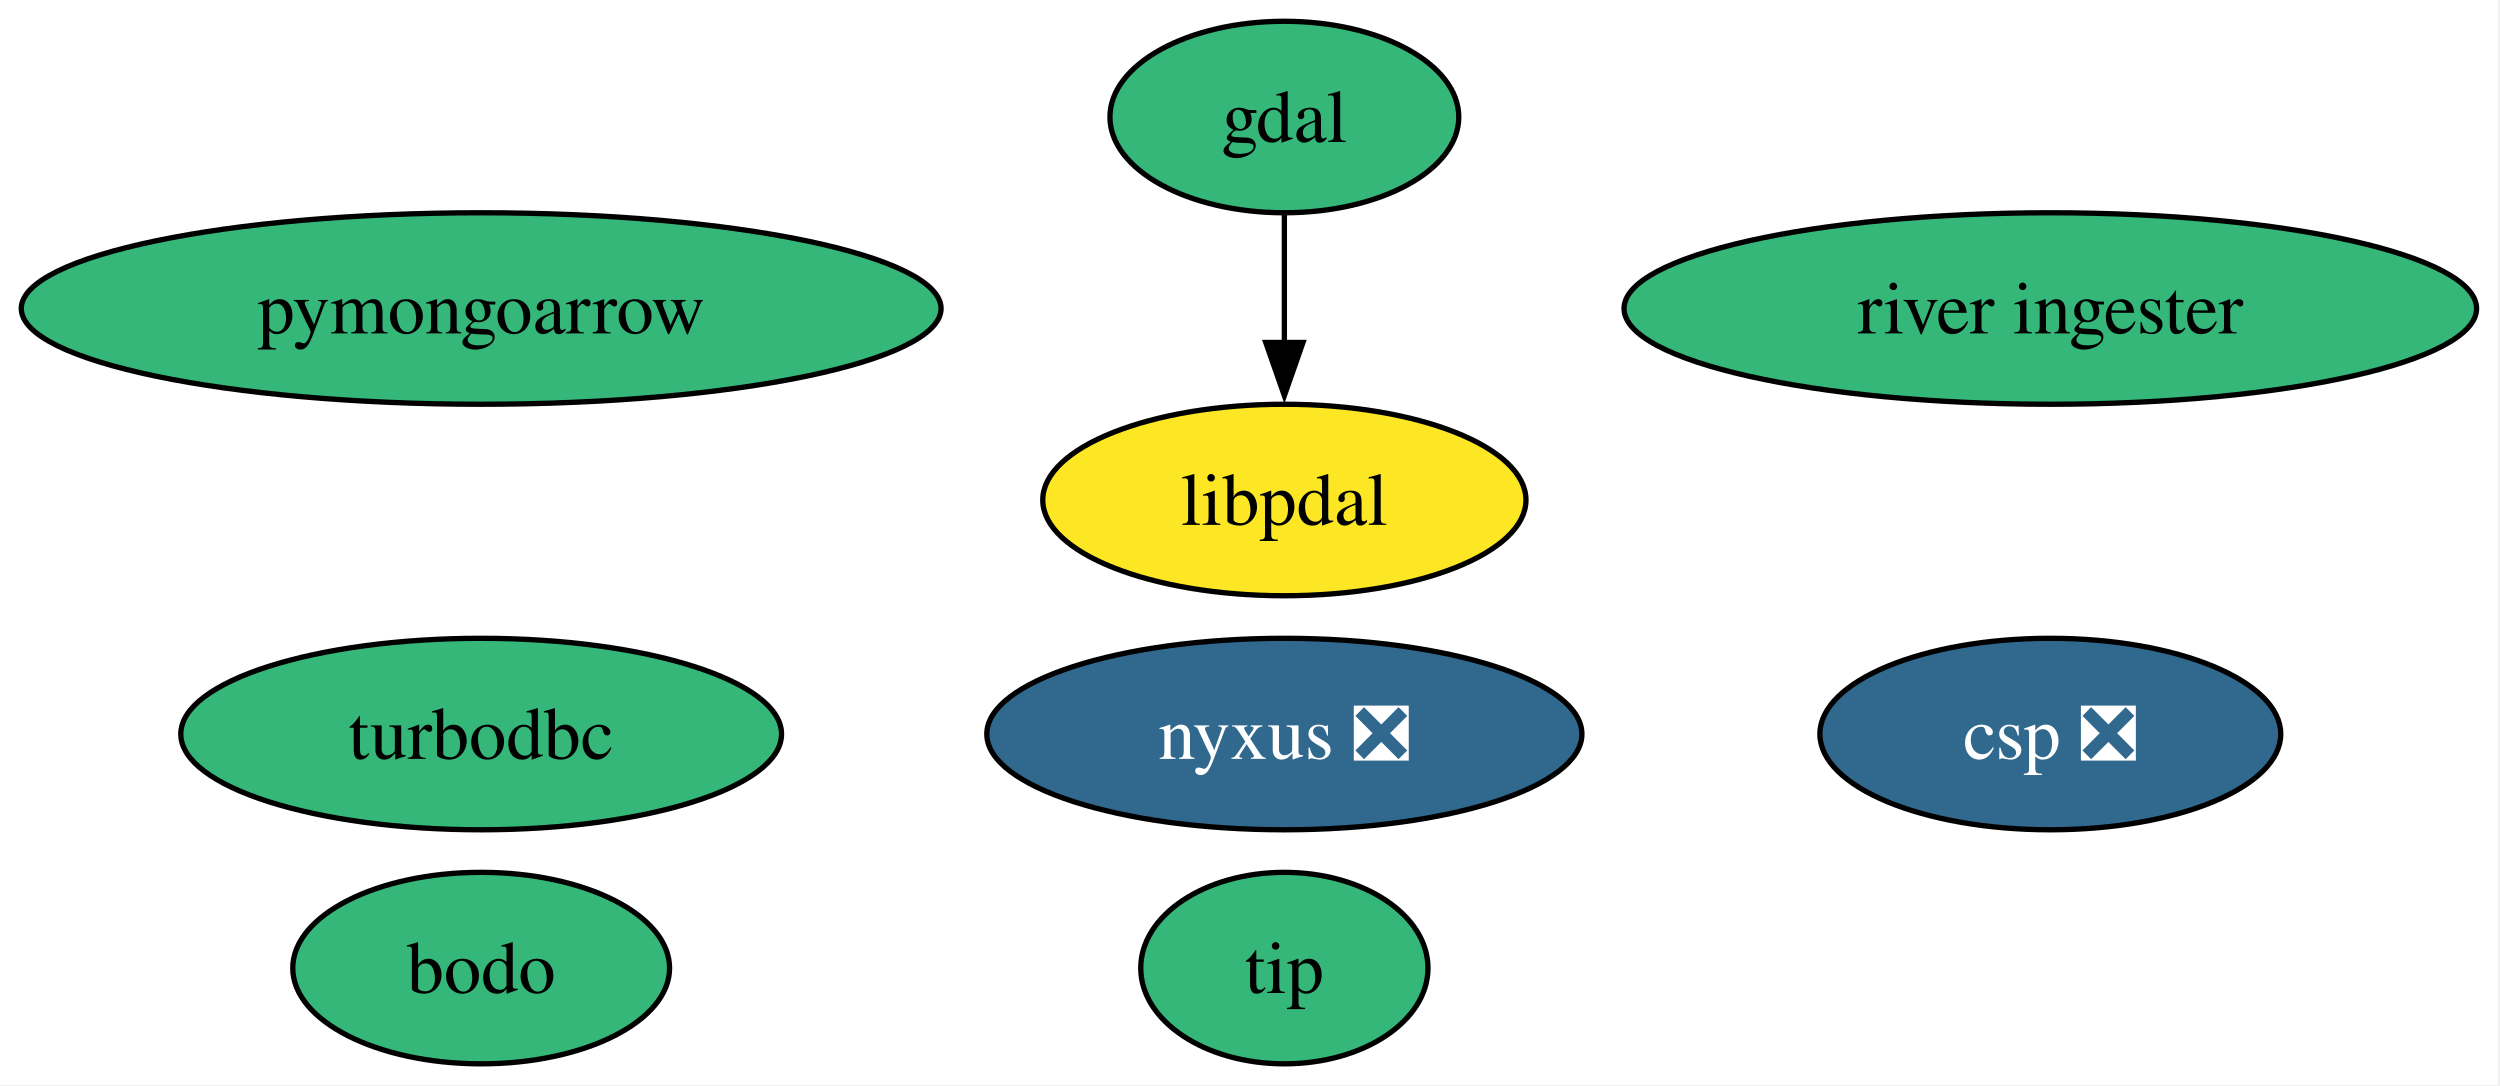
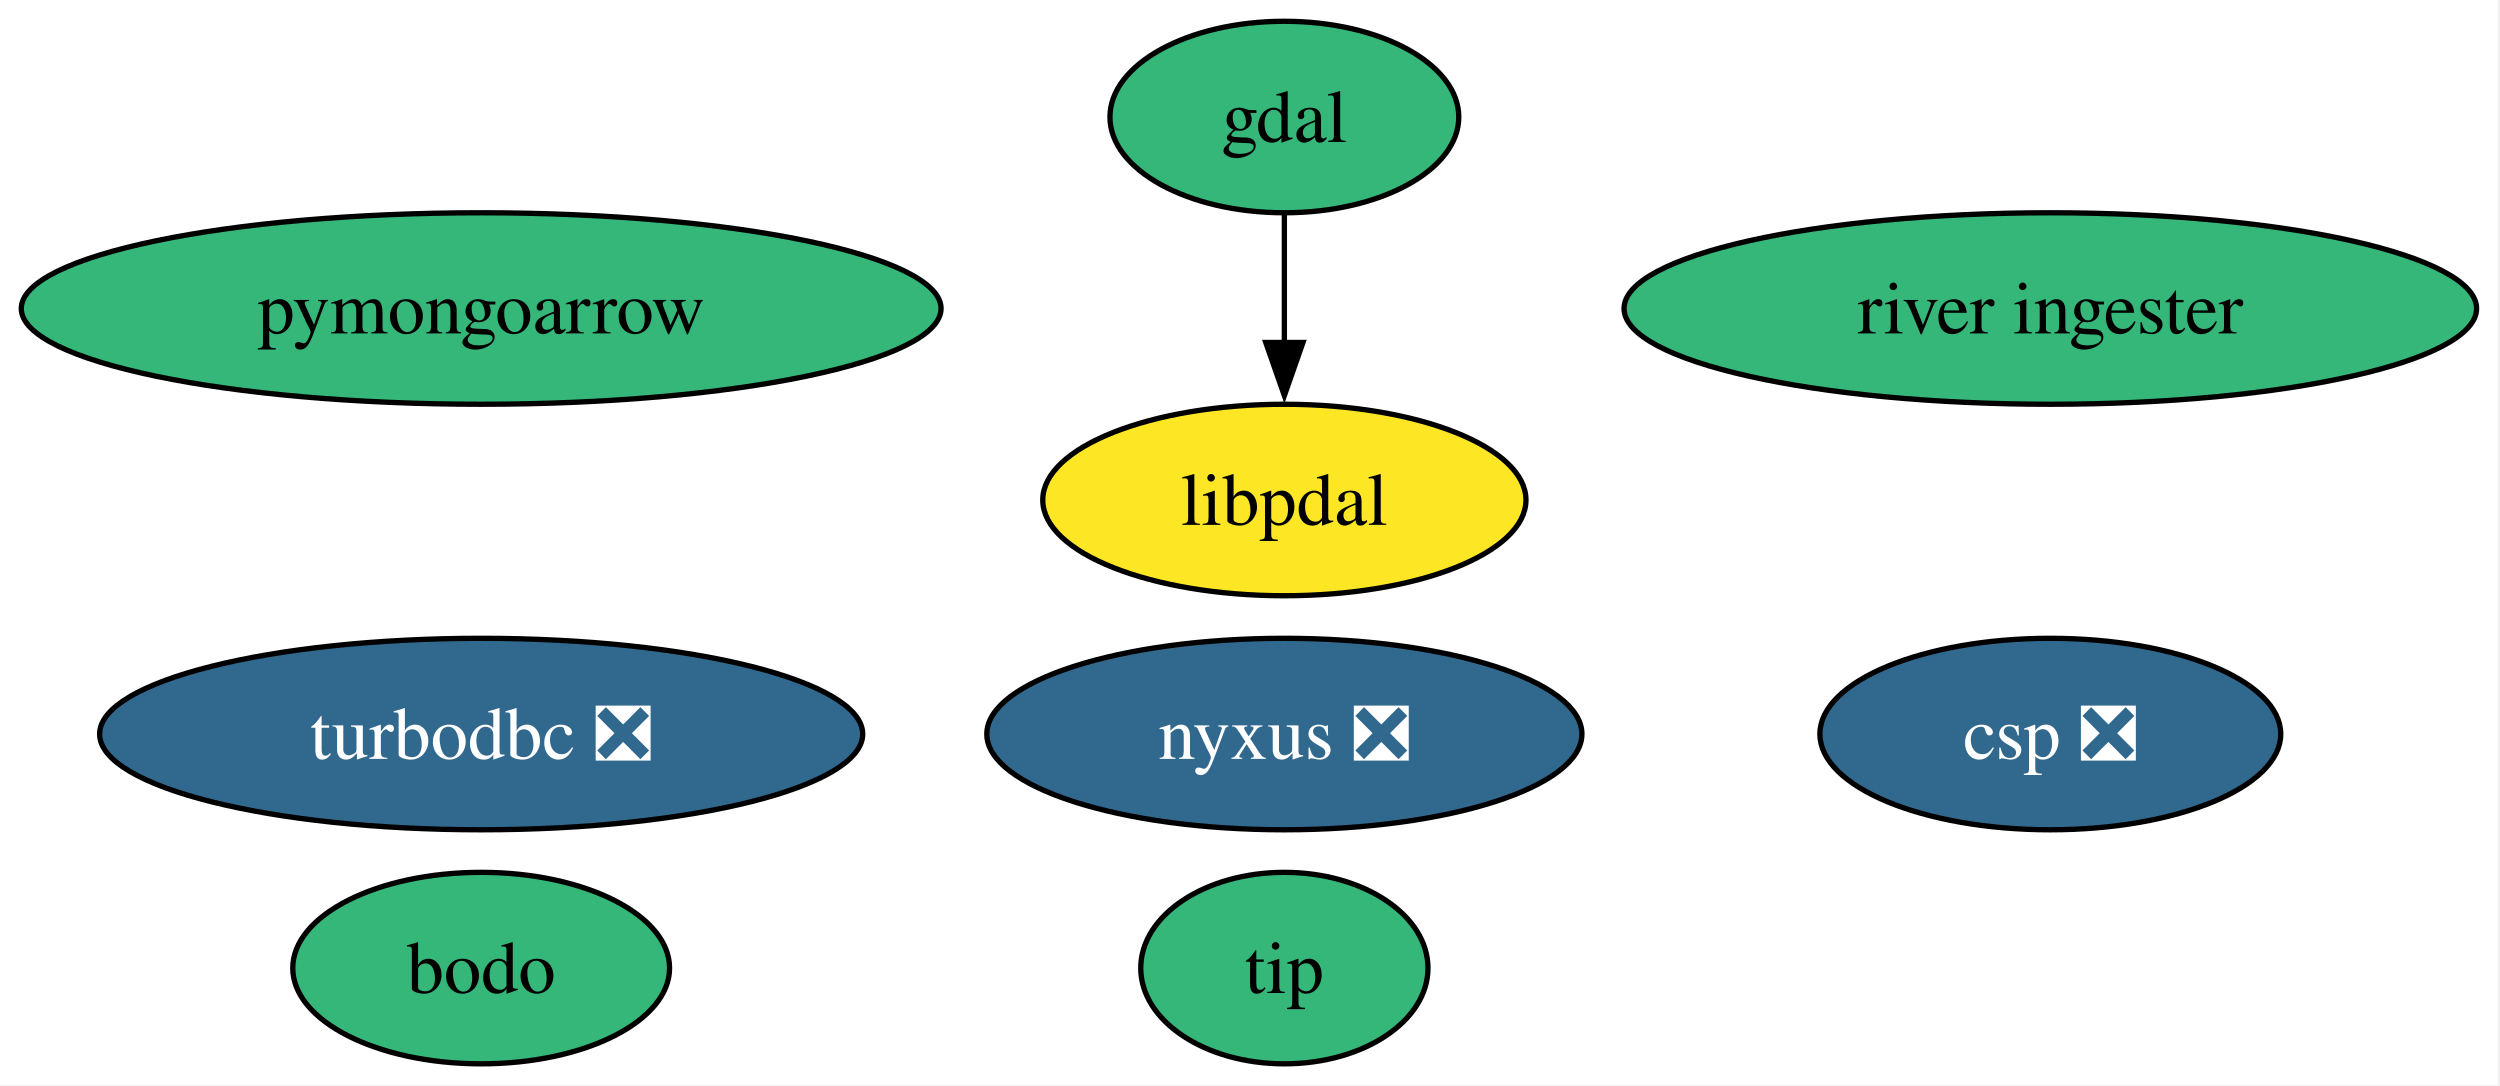
<svg xmlns="http://www.w3.org/2000/svg" xmlns:xlink="http://www.w3.org/1999/xlink" width="470pt" height="204pt" viewBox="0.00 0.00 470.00 204.00">
  <g id="graph0" class="graph" transform="scale(1 1) rotate(0) translate(4 200)">
    <polygon fill="white" stroke="none" points="-4,4 -4,-200 465.6,-200 465.6,4 -4,4" />
    <g id="node1" class="node">
      <g id="a_node1">
        <a xlink:href="https://github.com/conda-forge/gdal-feedstock" xlink:title="gdal">
          <ellipse fill="#35b779" stroke="black" cx="237.46" cy="-178" rx="32.79" ry="18" />
          <text xml:space="preserve" text-anchor="middle" x="237.46" y="-173.32" font-family="Times,serif" font-size="14.00">gdal</text>
        </a>
      </g>
    </g>
    <g id="node8" class="node">
      <g id="a_node8">
        <a xlink:href="https://github.com/conda-forge/libpdal-feedstock" xlink:title="libpdal">
          <ellipse fill="#fde725" stroke="black" cx="237.46" cy="-106" rx="45.42" ry="18" />
          <text xml:space="preserve" text-anchor="middle" x="237.46" y="-101.33" font-family="Times,serif" font-size="14.00">libpdal</text>
        </a>
      </g>
    </g>
    <g id="edge1" class="edge">
      <path fill="none" stroke="black" d="M237.46,-159.7C237.46,-152.41 237.46,-143.73 237.46,-135.54" />
      <polygon fill="black" stroke="black" points="240.96,-135.62 237.46,-125.62 233.96,-135.62 240.96,-135.62" />
    </g>
    <g id="node2" class="node">
      <g id="a_node2">
-         <a xlink:href="https://github.com/conda-forge/turbodbc-feedstock" xlink:title="turbodbc">
-           <ellipse fill="#35b779" stroke="black" cx="86.46" cy="-62" rx="56.47" ry="18" />
-           <text xml:space="preserve" text-anchor="middle" x="86.46" y="-57.33" font-family="Times,serif" font-size="14.00">turbodbc</text>
+         <a xlink:href="https://github.com/conda-forge/turbodbc-feedstock/pull/153" xlink:title="turbodbc ❎">
+           <ellipse fill="#31688e" stroke="black" cx="86.46" cy="-62" rx="71.73" ry="18" />
+           <text xml:space="preserve" text-anchor="middle" x="86.46" y="-57.33" font-family="Times,serif" font-size="14.00" fill="white">turbodbc ❎</text>
        </a>
      </g>
    </g>
    <g id="node3" class="node">
      <g id="a_node3">
        <a xlink:href="https://github.com/conda-forge/pymongoarrow-feedstock" xlink:title="pymongoarrow">
          <ellipse fill="#35b779" stroke="black" cx="86.46" cy="-142" rx="86.46" ry="18" />
          <text xml:space="preserve" text-anchor="middle" x="86.46" y="-137.32" font-family="Times,serif" font-size="14.00">pymongoarrow</text>
        </a>
      </g>
    </g>
    <g id="node4" class="node">
      <g id="a_node4">
        <a xlink:href="https://github.com/conda-forge/nyxus-feedstock/pull/69" xlink:title="nyxus ❎">
          <ellipse fill="#31688e" stroke="black" cx="237.46" cy="-62" rx="55.94" ry="18" />
          <text xml:space="preserve" text-anchor="middle" x="237.46" y="-57.33" font-family="Times,serif" font-size="14.00" fill="white">nyxus ❎</text>
        </a>
      </g>
    </g>
    <g id="node5" class="node">
      <g id="a_node5">
        <a xlink:href="https://github.com/conda-forge/tip-feedstock" xlink:title="tip">
          <ellipse fill="#35b779" stroke="black" cx="237.46" cy="-18" rx="27" ry="18" />
          <text xml:space="preserve" text-anchor="middle" x="237.46" y="-13.32" font-family="Times,serif" font-size="14.00">tip</text>
        </a>
      </g>
    </g>
    <g id="node6" class="node">
      <g id="a_node6">
        <a xlink:href="https://github.com/conda-forge/river-ingester-feedstock" xlink:title="river ingester">
          <ellipse fill="#35b779" stroke="black" cx="381.46" cy="-142" rx="80.14" ry="18" />
          <text xml:space="preserve" text-anchor="middle" x="381.46" y="-137.32" font-family="Times,serif" font-size="14.00">river ingester</text>
        </a>
      </g>
    </g>
    <g id="node7" class="node">
      <g id="a_node7">
        <a xlink:href="https://github.com/conda-forge/csp-feedstock/pull/106" xlink:title="csp ❎">
          <ellipse fill="#31688e" stroke="black" cx="381.46" cy="-62" rx="43.32" ry="18" />
          <text xml:space="preserve" text-anchor="middle" x="381.46" y="-57.33" font-family="Times,serif" font-size="14.00" fill="white">csp ❎</text>
        </a>
      </g>
    </g>
    <g id="node9" class="node">
      <g id="a_node9">
        <a xlink:href="https://github.com/conda-forge/bodo-feedstock" xlink:title="bodo">
          <ellipse fill="#35b779" stroke="black" cx="86.46" cy="-18" rx="35.42" ry="18" />
          <text xml:space="preserve" text-anchor="middle" x="86.46" y="-13.32" font-family="Times,serif" font-size="14.00">bodo</text>
        </a>
      </g>
    </g>
  </g>
</svg>
